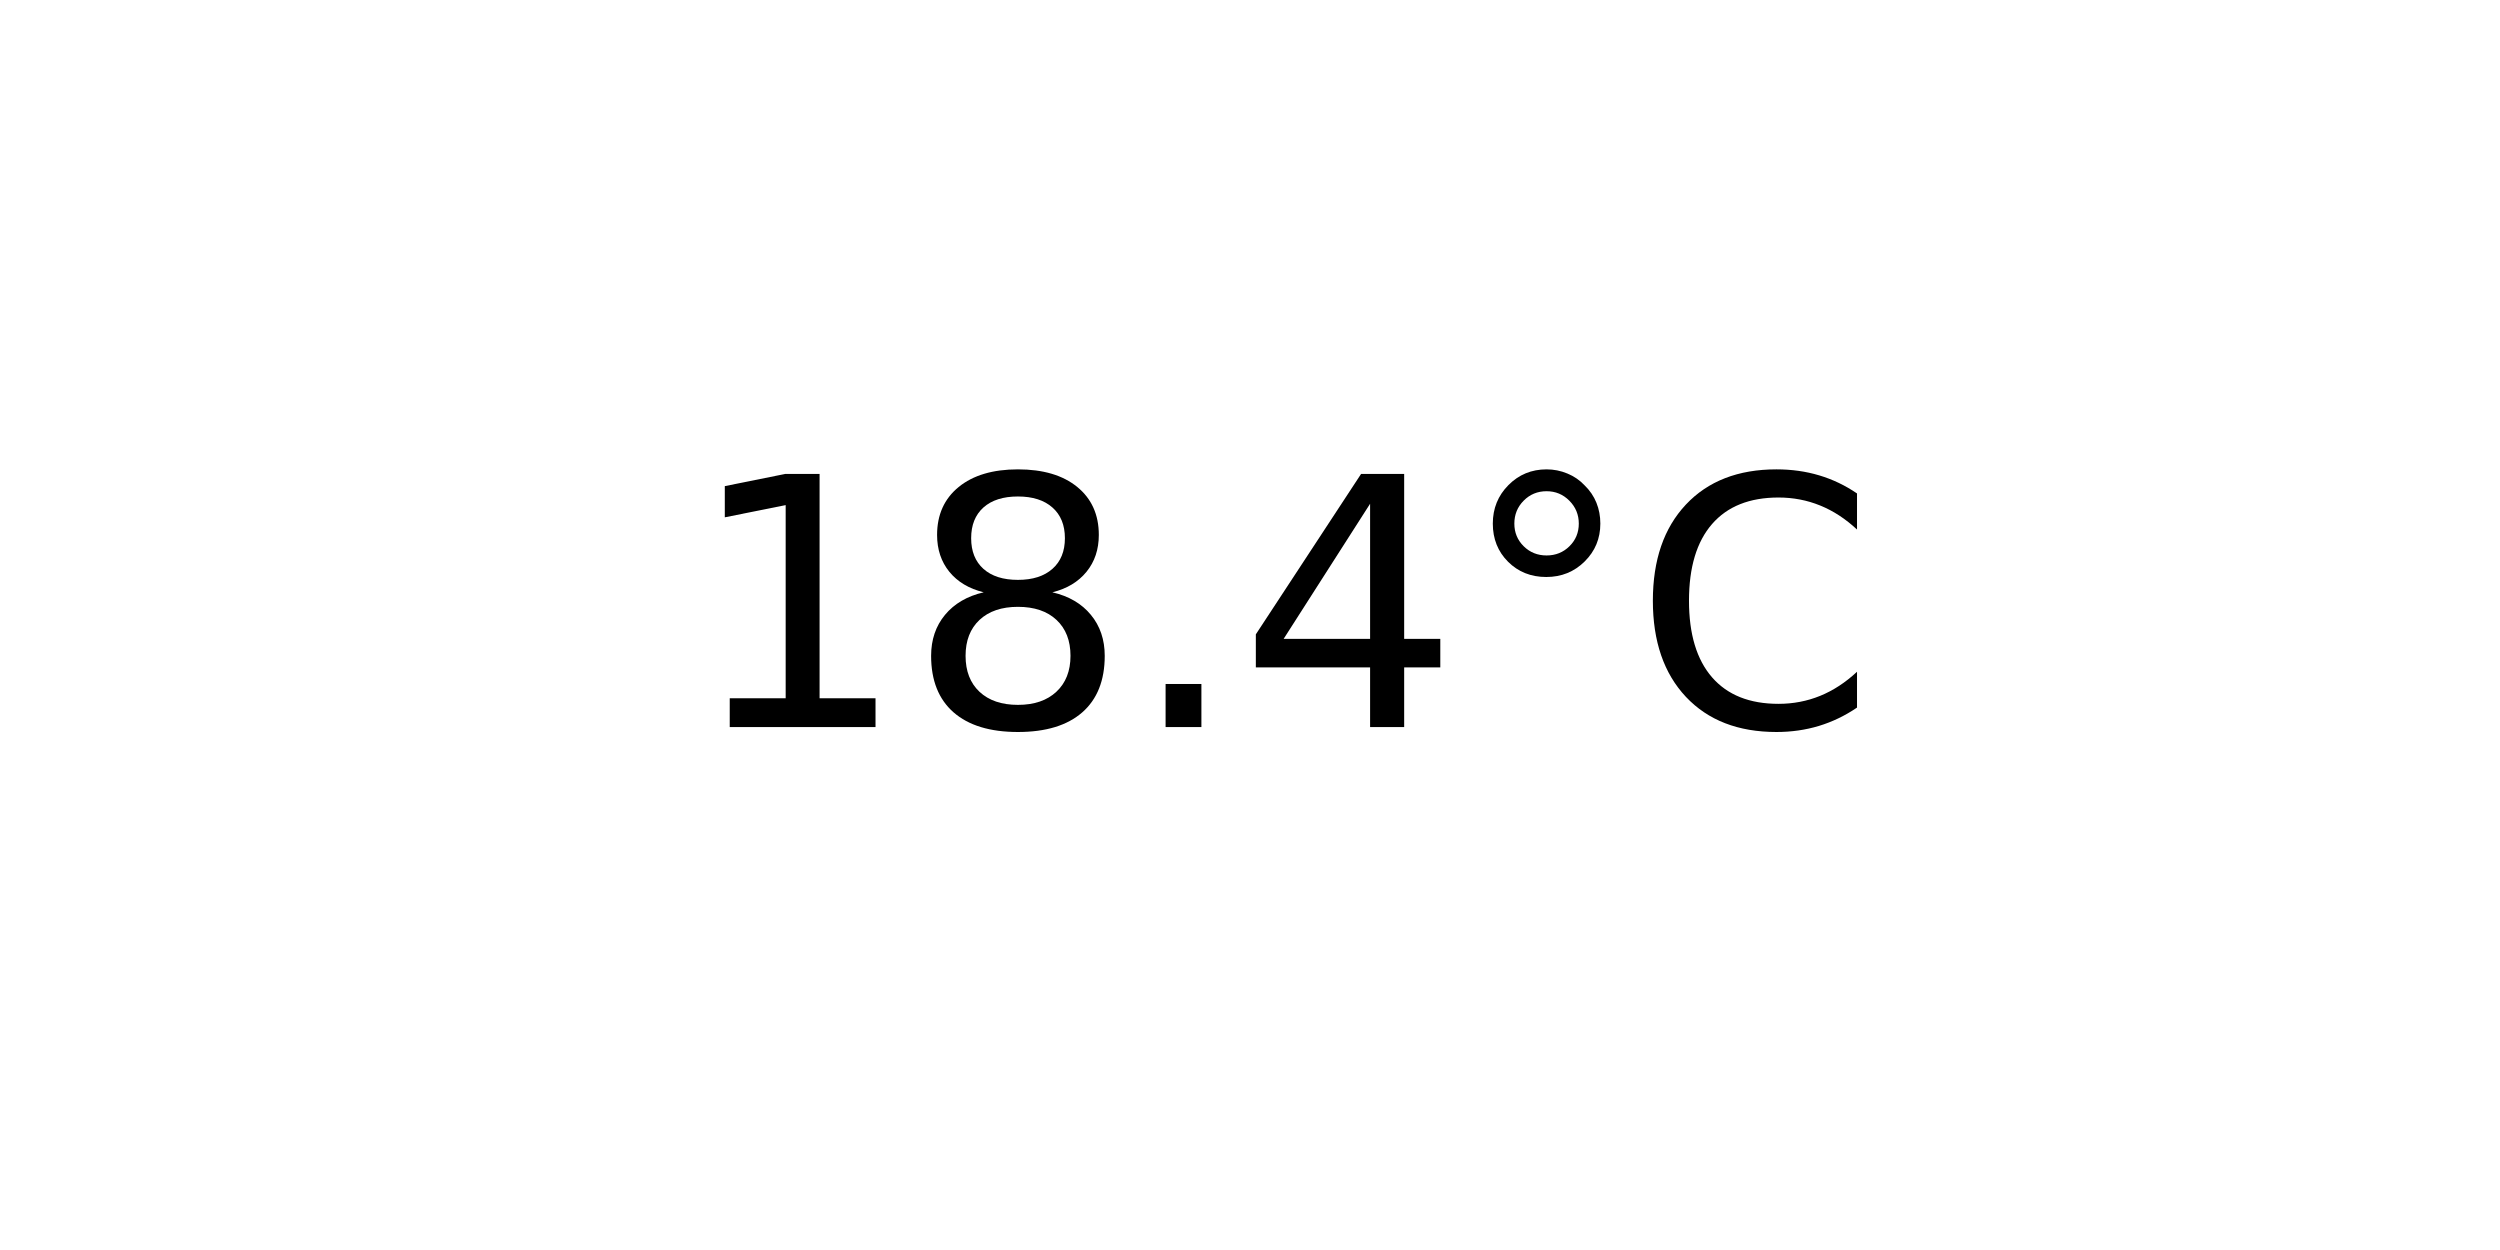
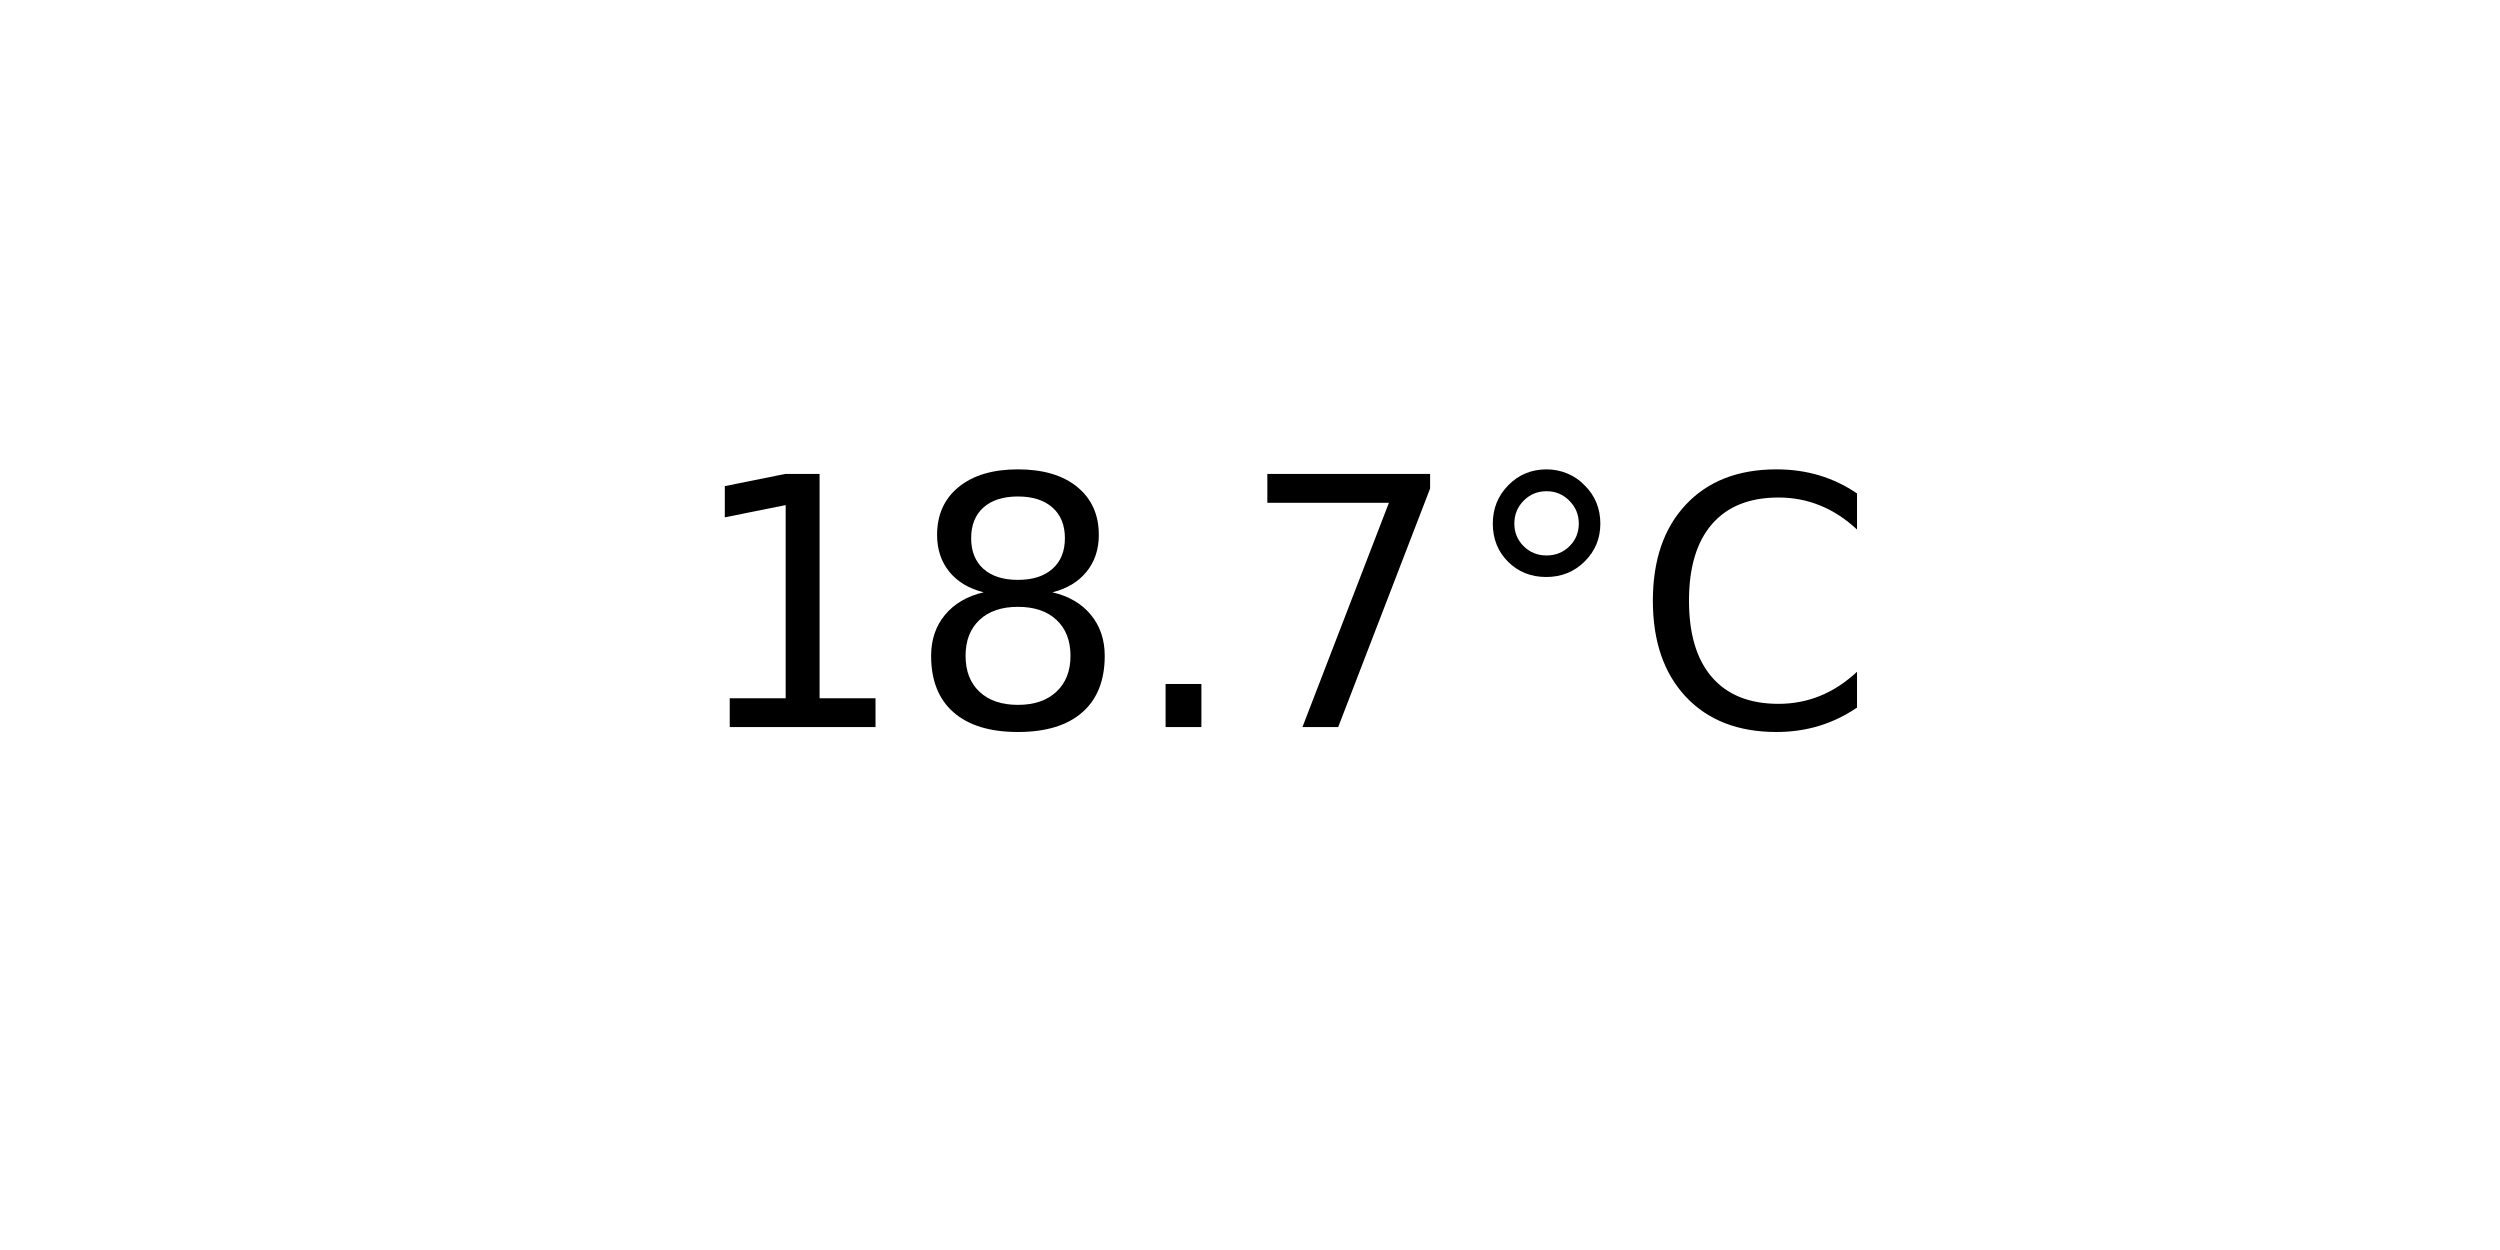
<svg xmlns="http://www.w3.org/2000/svg" xmlns:xlink="http://www.w3.org/1999/xlink" width="72pt" height="36pt" viewBox="0 0 72 36" version="1.1">
  <defs>
    <style type="text/css">*{stroke-linejoin: round; stroke-linecap: butt}</style>
  </defs>
  <g id="figure_1">
    <g id="axes_1">
      <g id="text_1">
        <g transform="translate(19.77578 20.93937) scale(0.1 -0.1)">
          <defs>
            <path id="DejaVuSans-31" d="M 794 531  L 1825 531  L 1825 4091  L 703 3866  L 703 4441  L 1819 4666  L 2450 4666  L 2450 531  L 3481 531  L 3481 0  L 794 0  L 794 531  z " transform="scale(0.015625)" />
            <path id="DejaVuSans-38" d="M 2034 2216  Q 1584 2216 1326 1975  Q 1069 1734 1069 1313  Q 1069 891 1326 650  Q 1584 409 2034 409  Q 2484 409 2743 651  Q 3003 894 3003 1313  Q 3003 1734 2745 1975  Q 2488 2216 2034 2216  z M 1403 2484  Q 997 2584 770 2862  Q 544 3141 544 3541  Q 544 4100 942 4425  Q 1341 4750 2034 4750  Q 2731 4750 3128 4425  Q 3525 4100 3525 3541  Q 3525 3141 3298 2862  Q 3072 2584 2669 2484  Q 3125 2378 3379 2068  Q 3634 1759 3634 1313  Q 3634 634 3220 271  Q 2806 -91 2034 -91  Q 1263 -91 848 271  Q 434 634 434 1313  Q 434 1759 690 2068  Q 947 2378 1403 2484  z M 1172 3481  Q 1172 3119 1398 2916  Q 1625 2713 2034 2713  Q 2441 2713 2670 2916  Q 2900 3119 2900 3481  Q 2900 3844 2670 4047  Q 2441 4250 2034 4250  Q 1625 4250 1398 4047  Q 1172 3844 1172 3481  z " transform="scale(0.015625)" />
            <path id="DejaVuSans-2e" d="M 684 794  L 1344 794  L 1344 0  L 684 0  L 684 794  z " transform="scale(0.015625)" />
-             <path id="DejaVuSans-34" d="M 2419 4116  L 825 1625  L 2419 1625  L 2419 4116  z M 2253 4666  L 3047 4666  L 3047 1625  L 3713 1625  L 3713 1100  L 3047 1100  L 3047 0  L 2419 0  L 2419 1100  L 313 1100  L 313 1709  L 2253 4666  z " transform="scale(0.015625)" />
+             <path id="DejaVuSans-37" d="M 525 4666  L 3525 4666  L 3525 4397  L 1831 0  L 1172 0  L 2766 4134  L 525 4134  L 525 4666  z " transform="scale(0.015625)" />
            <path id="DejaVuSans-b0" d="M 1600 4347  Q 1350 4347 1178 4173  Q 1006 4000 1006 3750  Q 1006 3503 1178 3333  Q 1350 3163 1600 3163  Q 1850 3163 2022 3333  Q 2194 3503 2194 3750  Q 2194 3997 2020 4172  Q 1847 4347 1600 4347  z M 1600 4750  Q 1800 4750 1984 4673  Q 2169 4597 2303 4453  Q 2447 4313 2519 4134  Q 2591 3956 2591 3750  Q 2591 3338 2302 3052  Q 2013 2766 1594 2766  Q 1172 2766 890 3047  Q 609 3328 609 3750  Q 609 4169 896 4459  Q 1184 4750 1600 4750  z " transform="scale(0.015625)" />
            <path id="DejaVuSans-43" d="M 4122 4306  L 4122 3641  Q 3803 3938 3442 4084  Q 3081 4231 2675 4231  Q 1875 4231 1450 3742  Q 1025 3253 1025 2328  Q 1025 1406 1450 917  Q 1875 428 2675 428  Q 3081 428 3442 575  Q 3803 722 4122 1019  L 4122 359  Q 3791 134 3420 21  Q 3050 -91 2638 -91  Q 1578 -91 968 557  Q 359 1206 359 2328  Q 359 3453 968 4101  Q 1578 4750 2638 4750  Q 3056 4750 3426 4639  Q 3797 4528 4122 4306  z " transform="scale(0.015625)" />
          </defs>
          <use xlink:href="#DejaVuSans-31" />
          <use xlink:href="#DejaVuSans-38" x="63.623" />
          <use xlink:href="#DejaVuSans-2e" x="127.246" />
-           <use xlink:href="#DejaVuSans-34" x="159.033" />
+           <use xlink:href="#DejaVuSans-37" x="159.033" />
          <use xlink:href="#DejaVuSans-b0" x="222.656" />
          <use xlink:href="#DejaVuSans-43" x="272.656" />
        </g>
      </g>
    </g>
  </g>
</svg>
